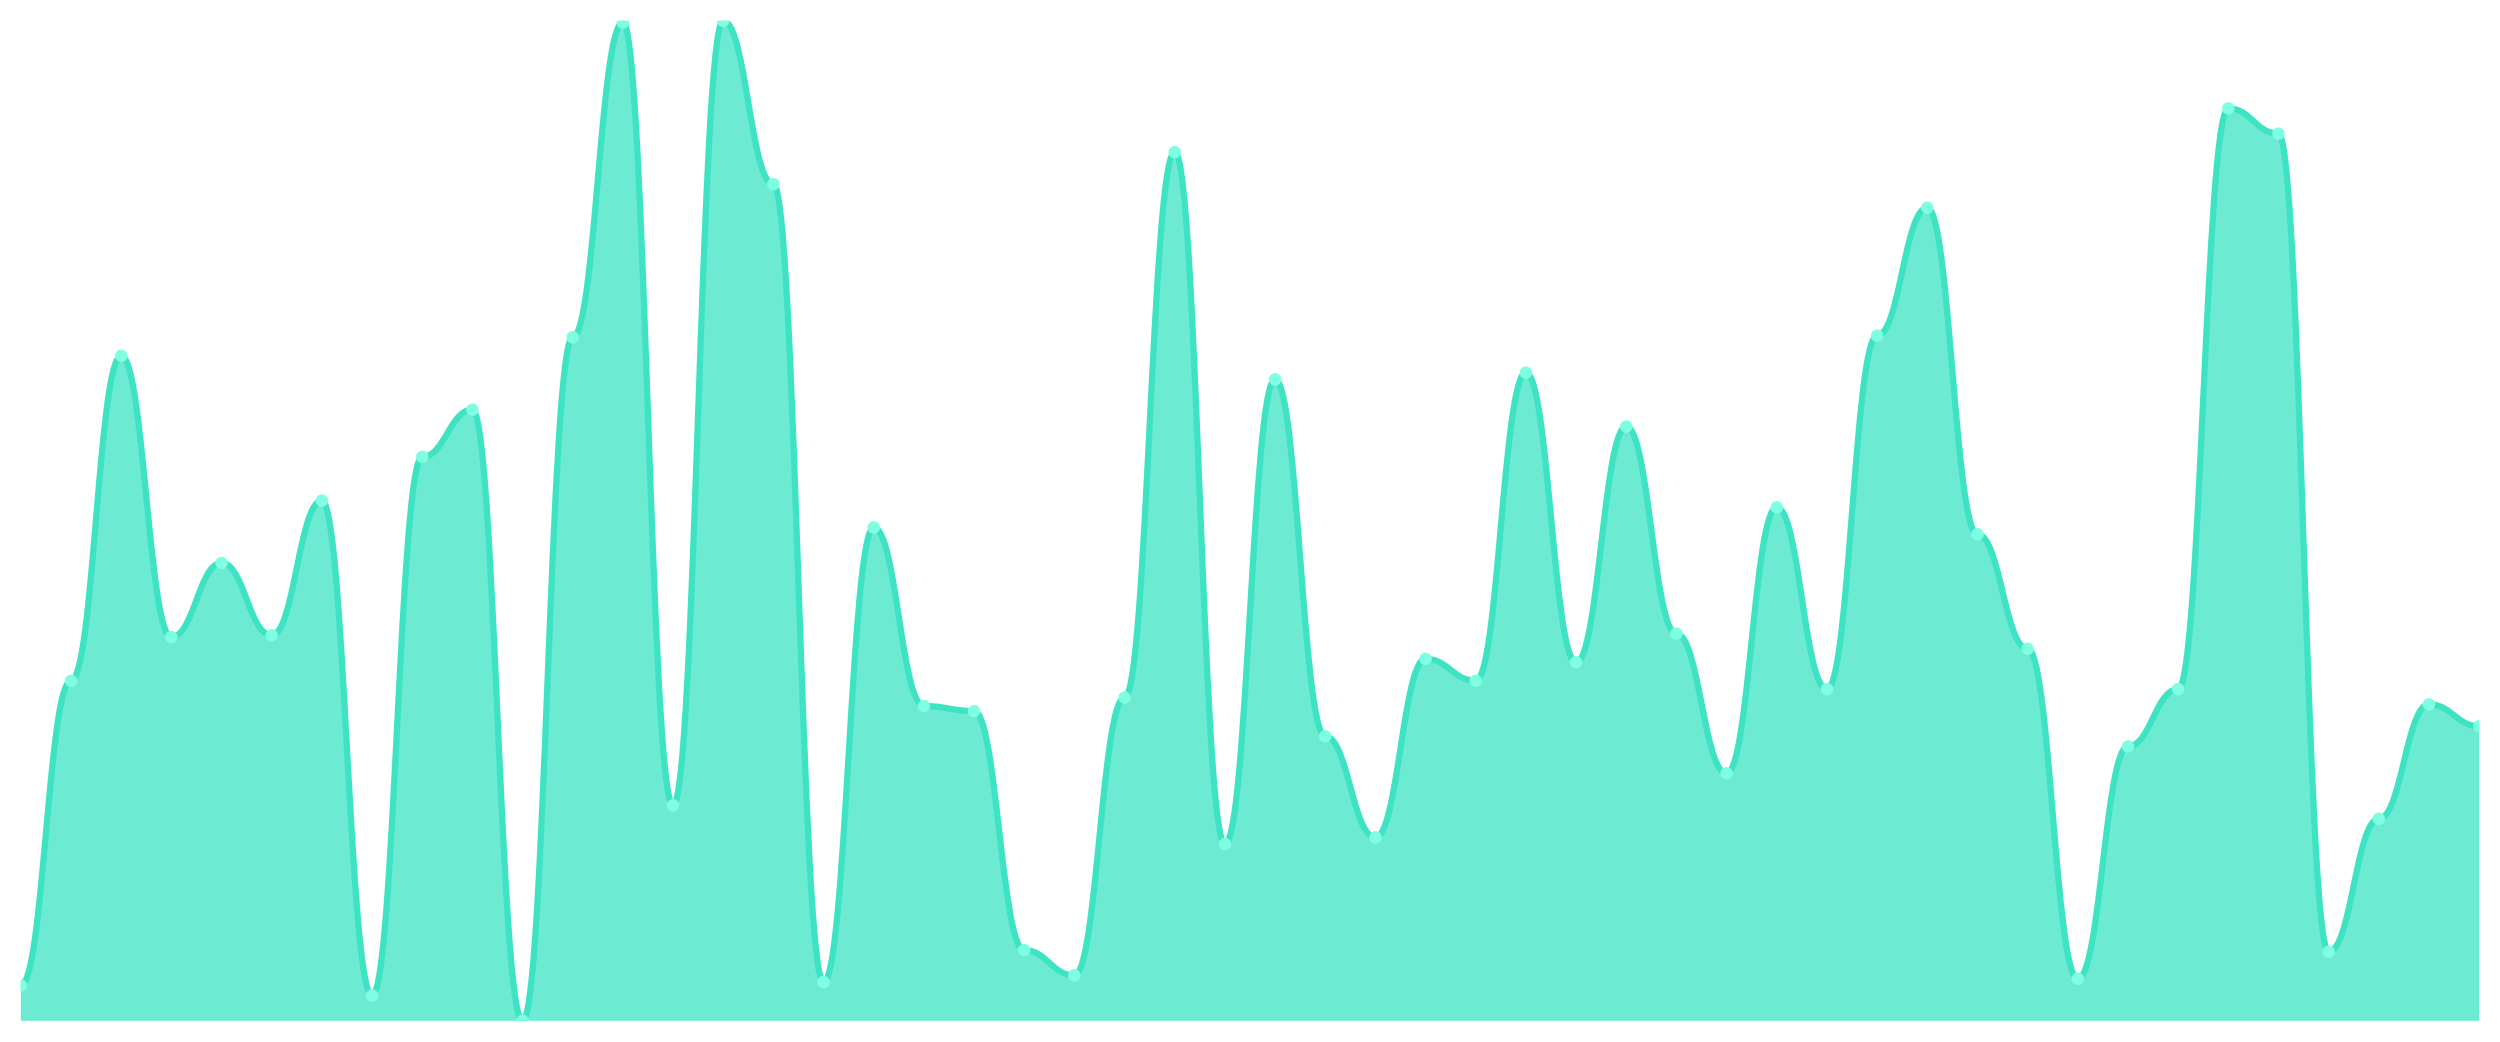
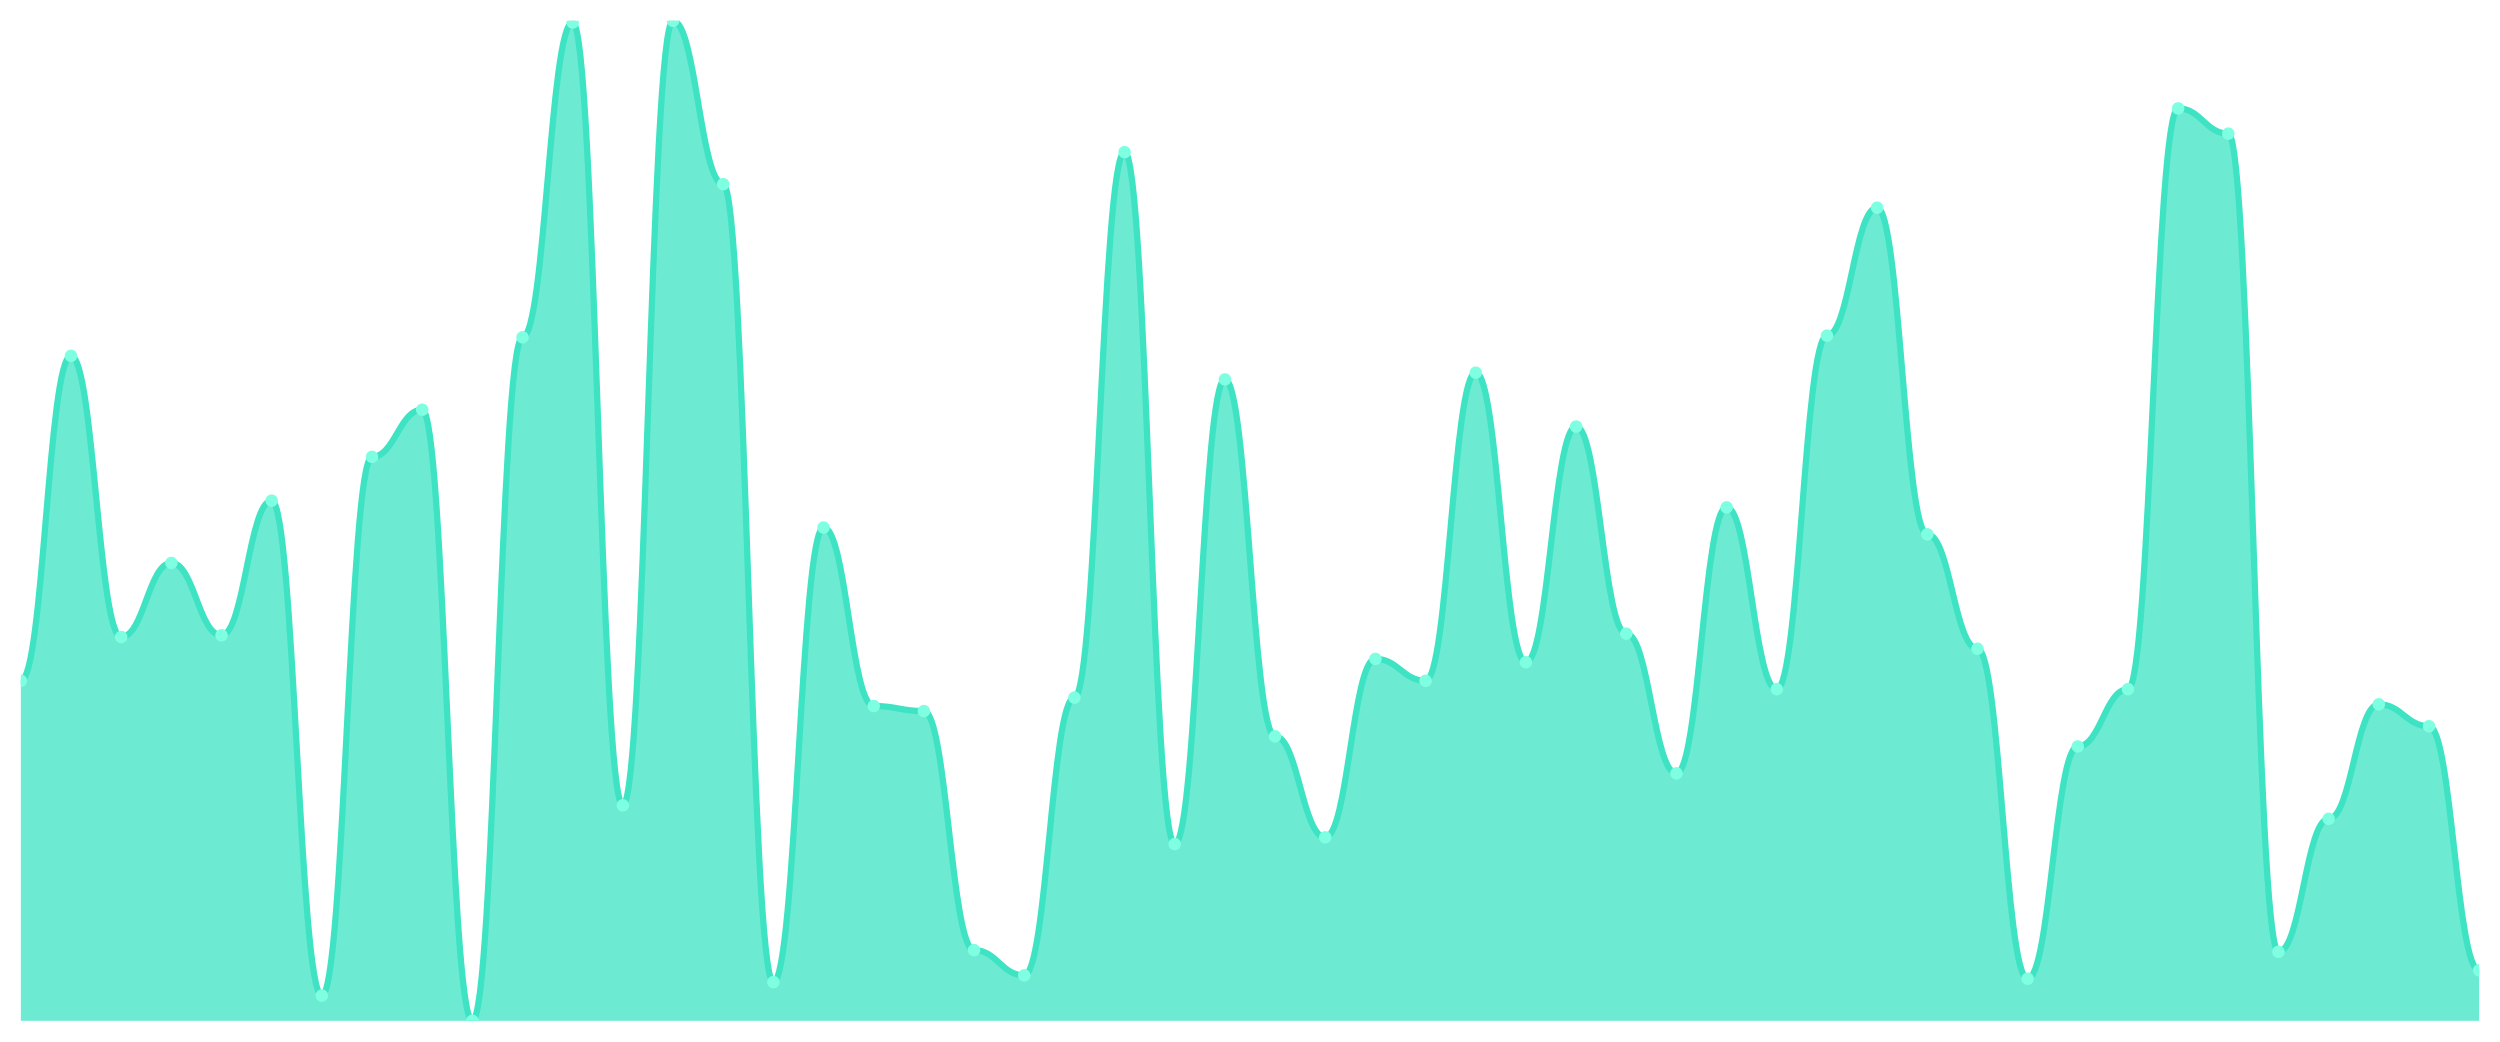
<svg xmlns="http://www.w3.org/2000/svg" viewBox="0 0 1200 500" width="1200" height="500">
  <defs>
    <clipPath id="c">
      <rect x="10" y="10" width="1180" height="480" />
    </clipPath>
  </defs>
  <rect width="1200" height="500" fill="none" />
  <g clip-path="url(#c)">
-     <path d="M 10,490 L 10,473.03 C 20.837,473.03 23.245,326.768 34.082,326.768 C 44.918,326.768 47.327,170.808 58.163,170.808 C 69,170.808 71.408,305.758 82.245,305.758 C 93.082,305.758 95.49,270.202 106.327,270.202 C 117.163,270.202 119.571,304.949 130.408,304.949 C 141.245,304.949 143.653,240.303 154.49,240.303 C 165.327,240.303 167.735,477.879 178.571,477.879 C 189.408,477.879 191.816,219.293 202.653,219.293 C 213.49,219.293 215.898,196.667 226.735,196.667 C 237.571,196.667 239.98,490 250.816,490 C 261.653,490 264.061,161.919 274.898,161.919 C 285.735,161.919 288.143,10.808 298.98,10.808 C 309.816,10.808 312.224,386.566 323.061,386.566 C 333.898,386.566 336.306,10 347.143,10 C 357.98,10 360.388,88.384 371.224,88.384 C 382.061,88.384 384.469,471.414 395.306,471.414 C 406.143,471.414 408.551,253.232 419.388,253.232 C 430.224,253.232 432.633,338.889 443.469,338.889 C 454.306,338.889 456.714,341.313 467.551,341.313 C 478.388,341.313 480.796,456.061 491.633,456.061 C 502.469,456.061 504.878,468.182 515.714,468.182 C 526.551,468.182 528.959,334.848 539.796,334.848 C 550.633,334.848 553.041,73.03 563.878,73.03 C 574.714,73.03 577.122,405.152 587.959,405.152 C 598.796,405.152 601.204,182.121 612.041,182.121 C 622.878,182.121 625.286,353.434 636.122,353.434 C 646.959,353.434 649.367,401.919 660.204,401.919 C 671.041,401.919 673.449,316.263 684.286,316.263 C 695.122,316.263 697.531,326.768 708.367,326.768 C 719.204,326.768 721.612,178.889 732.449,178.889 C 743.286,178.889 745.694,317.879 756.531,317.879 C 767.367,317.879 769.776,204.747 780.612,204.747 C 791.449,204.747 793.857,304.141 804.694,304.141 C 815.531,304.141 817.939,371.212 828.776,371.212 C 839.612,371.212 842.02,243.535 852.857,243.535 C 863.694,243.535 866.102,330.808 876.939,330.808 C 887.776,330.808 890.184,161.111 901.02,161.111 C 911.857,161.111 914.265,99.697 925.102,99.697 C 935.939,99.697 938.347,256.465 949.184,256.465 C 960.02,256.465 962.429,311.414 973.265,311.414 C 984.102,311.414 986.51,469.798 997.347,469.798 C 1008.184,469.798 1010.592,358.283 1021.429,358.283 C 1032.265,358.283 1034.673,330.808 1045.51,330.808 C 1056.347,330.808 1058.755,52.02 1069.592,52.02 C 1080.429,52.02 1082.837,64.141 1093.673,64.141 C 1104.51,64.141 1106.918,456.869 1117.755,456.869 C 1128.592,456.869 1131,393.03 1141.837,393.03 C 1152.673,393.03 1155.082,338.081 1165.918,338.081 C 1176.755,338.081 1179.163,348.586 1190,348.586 L 1190,490 Z" fill="rgba(61,227,195,0.75)" />
-     <path d="M 10,473.03 C 20.837,473.03 23.245,326.768 34.082,326.768 C 44.918,326.768 47.327,170.808 58.163,170.808 C 69,170.808 71.408,305.758 82.245,305.758 C 93.082,305.758 95.49,270.202 106.327,270.202 C 117.163,270.202 119.571,304.949 130.408,304.949 C 141.245,304.949 143.653,240.303 154.49,240.303 C 165.327,240.303 167.735,477.879 178.571,477.879 C 189.408,477.879 191.816,219.293 202.653,219.293 C 213.49,219.293 215.898,196.667 226.735,196.667 C 237.571,196.667 239.98,490 250.816,490 C 261.653,490 264.061,161.919 274.898,161.919 C 285.735,161.919 288.143,10.808 298.98,10.808 C 309.816,10.808 312.224,386.566 323.061,386.566 C 333.898,386.566 336.306,10 347.143,10 C 357.98,10 360.388,88.384 371.224,88.384 C 382.061,88.384 384.469,471.414 395.306,471.414 C 406.143,471.414 408.551,253.232 419.388,253.232 C 430.224,253.232 432.633,338.889 443.469,338.889 C 454.306,338.889 456.714,341.313 467.551,341.313 C 478.388,341.313 480.796,456.061 491.633,456.061 C 502.469,456.061 504.878,468.182 515.714,468.182 C 526.551,468.182 528.959,334.848 539.796,334.848 C 550.633,334.848 553.041,73.03 563.878,73.03 C 574.714,73.03 577.122,405.152 587.959,405.152 C 598.796,405.152 601.204,182.121 612.041,182.121 C 622.878,182.121 625.286,353.434 636.122,353.434 C 646.959,353.434 649.367,401.919 660.204,401.919 C 671.041,401.919 673.449,316.263 684.286,316.263 C 695.122,316.263 697.531,326.768 708.367,326.768 C 719.204,326.768 721.612,178.889 732.449,178.889 C 743.286,178.889 745.694,317.879 756.531,317.879 C 767.367,317.879 769.776,204.747 780.612,204.747 C 791.449,204.747 793.857,304.141 804.694,304.141 C 815.531,304.141 817.939,371.212 828.776,371.212 C 839.612,371.212 842.02,243.535 852.857,243.535 C 863.694,243.535 866.102,330.808 876.939,330.808 C 887.776,330.808 890.184,161.111 901.02,161.111 C 911.857,161.111 914.265,99.697 925.102,99.697 C 935.939,99.697 938.347,256.465 949.184,256.465 C 960.02,256.465 962.429,311.414 973.265,311.414 C 984.102,311.414 986.51,469.798 997.347,469.798 C 1008.184,469.798 1010.592,358.283 1021.429,358.283 C 1032.265,358.283 1034.673,330.808 1045.51,330.808 C 1056.347,330.808 1058.755,52.02 1069.592,52.02 C 1080.429,52.02 1082.837,64.141 1093.673,64.141 C 1104.51,64.141 1106.918,456.869 1117.755,456.869 C 1128.592,456.869 1131,393.03 1141.837,393.03 C 1152.673,393.03 1155.082,338.081 1165.918,338.081 C 1176.755,338.081 1179.163,348.586 1190,348.586" fill="none" stroke="#3de3c3" stroke-width="3" stroke-linecap="round" stroke-linejoin="round" />
-     <circle cx="10" cy="473.03" r="3" fill="#7fffe1" />
-     <circle cx="34.082" cy="326.768" r="3" fill="#7fffe1" />
-     <circle cx="58.163" cy="170.808" r="3" fill="#7fffe1" />
-     <circle cx="82.245" cy="305.758" r="3" fill="#7fffe1" />
-     <circle cx="106.327" cy="270.202" r="3" fill="#7fffe1" />
-     <circle cx="130.408" cy="304.949" r="3" fill="#7fffe1" />
-     <circle cx="154.49" cy="240.303" r="3" fill="#7fffe1" />
-     <circle cx="178.571" cy="477.879" r="3" fill="#7fffe1" />
-     <circle cx="202.653" cy="219.293" r="3" fill="#7fffe1" />
-     <circle cx="226.735" cy="196.667" r="3" fill="#7fffe1" />
-     <circle cx="250.816" cy="490" r="3" fill="#7fffe1" />
-     <circle cx="274.898" cy="161.919" r="3" fill="#7fffe1" />
-     <circle cx="298.98" cy="10.808" r="3" fill="#7fffe1" />
-     <circle cx="323.061" cy="386.566" r="3" fill="#7fffe1" />
-     <circle cx="347.143" cy="10" r="3" fill="#7fffe1" />
-     <circle cx="371.224" cy="88.384" r="3" fill="#7fffe1" />
-     <circle cx="395.306" cy="471.414" r="3" fill="#7fffe1" />
-     <circle cx="419.388" cy="253.232" r="3" fill="#7fffe1" />
-     <circle cx="443.469" cy="338.889" r="3" fill="#7fffe1" />
-     <circle cx="467.551" cy="341.313" r="3" fill="#7fffe1" />
-     <circle cx="491.633" cy="456.061" r="3" fill="#7fffe1" />
-     <circle cx="515.714" cy="468.182" r="3" fill="#7fffe1" />
-     <circle cx="539.796" cy="334.848" r="3" fill="#7fffe1" />
-     <circle cx="563.878" cy="73.03" r="3" fill="#7fffe1" />
-     <circle cx="587.959" cy="405.152" r="3" fill="#7fffe1" />
-     <circle cx="612.041" cy="182.121" r="3" fill="#7fffe1" />
-     <circle cx="636.122" cy="353.434" r="3" fill="#7fffe1" />
-     <circle cx="660.204" cy="401.919" r="3" fill="#7fffe1" />
-     <circle cx="684.286" cy="316.263" r="3" fill="#7fffe1" />
-     <circle cx="708.367" cy="326.768" r="3" fill="#7fffe1" />
-     <circle cx="732.449" cy="178.889" r="3" fill="#7fffe1" />
-     <circle cx="756.531" cy="317.879" r="3" fill="#7fffe1" />
-     <circle cx="780.612" cy="204.747" r="3" fill="#7fffe1" />
-     <circle cx="804.694" cy="304.141" r="3" fill="#7fffe1" />
-     <circle cx="828.776" cy="371.212" r="3" fill="#7fffe1" />
-     <circle cx="852.857" cy="243.535" r="3" fill="#7fffe1" />
-     <circle cx="876.939" cy="330.808" r="3" fill="#7fffe1" />
-     <circle cx="901.02" cy="161.111" r="3" fill="#7fffe1" />
-     <circle cx="925.102" cy="99.697" r="3" fill="#7fffe1" />
-     <circle cx="949.184" cy="256.465" r="3" fill="#7fffe1" />
-     <circle cx="973.265" cy="311.414" r="3" fill="#7fffe1" />
-     <circle cx="997.347" cy="469.798" r="3" fill="#7fffe1" />
-     <circle cx="1021.429" cy="358.283" r="3" fill="#7fffe1" />
-     <circle cx="1045.51" cy="330.808" r="3" fill="#7fffe1" />
-     <circle cx="1069.592" cy="52.02" r="3" fill="#7fffe1" />
-     <circle cx="1093.673" cy="64.141" r="3" fill="#7fffe1" />
-     <circle cx="1117.755" cy="456.869" r="3" fill="#7fffe1" />
-     <circle cx="1141.837" cy="393.03" r="3" fill="#7fffe1" />
-     <circle cx="1165.918" cy="338.081" r="3" fill="#7fffe1" />
-     <circle cx="1190" cy="348.586" r="3" fill="#7fffe1" />
+     <path d="M 10,490 L 10,326.768 C 20.837,326.768 23.245,170.808 34.082,170.808 C 44.918,170.808 47.327,305.758 58.163,305.758 C 69,305.758 71.408,270.202 82.245,270.202 C 93.082,270.202 95.49,304.949 106.327,304.949 C 117.163,304.949 119.571,240.303 130.408,240.303 C 141.245,240.303 143.653,477.879 154.49,477.879 C 165.327,477.879 167.735,219.293 178.571,219.293 C 189.408,219.293 191.816,196.667 202.653,196.667 C 213.49,196.667 215.898,490 226.735,490 C 237.571,490 239.98,161.919 250.816,161.919 C 261.653,161.919 264.061,10.808 274.898,10.808 C 285.735,10.808 288.143,386.566 298.98,386.566 C 309.816,386.566 312.224,10 323.061,10 C 333.898,10 336.306,88.384 347.143,88.384 C 357.98,88.384 360.388,471.414 371.224,471.414 C 382.061,471.414 384.469,253.232 395.306,253.232 C 406.143,253.232 408.551,338.889 419.388,338.889 C 430.224,338.889 432.633,341.313 443.469,341.313 C 454.306,341.313 456.714,456.061 467.551,456.061 C 478.388,456.061 480.796,468.182 491.633,468.182 C 502.469,468.182 504.878,334.848 515.714,334.848 C 526.551,334.848 528.959,73.03 539.796,73.03 C 550.633,73.03 553.041,405.152 563.878,405.152 C 574.714,405.152 577.122,182.121 587.959,182.121 C 598.796,182.121 601.204,353.434 612.041,353.434 C 622.878,353.434 625.286,401.919 636.122,401.919 C 646.959,401.919 649.367,316.263 660.204,316.263 C 671.041,316.263 673.449,326.768 684.286,326.768 C 695.122,326.768 697.531,178.889 708.367,178.889 C 719.204,178.889 721.612,317.879 732.449,317.879 C 743.286,317.879 745.694,204.747 756.531,204.747 C 767.367,204.747 769.776,304.141 780.612,304.141 C 791.449,304.141 793.857,371.212 804.694,371.212 C 815.531,371.212 817.939,243.535 828.776,243.535 C 839.612,243.535 842.02,330.808 852.857,330.808 C 863.694,330.808 866.102,161.111 876.939,161.111 C 887.776,161.111 890.184,99.697 901.02,99.697 C 911.857,99.697 914.265,256.465 925.102,256.465 C 935.939,256.465 938.347,311.414 949.184,311.414 C 960.02,311.414 962.429,469.798 973.265,469.798 C 984.102,469.798 986.51,358.283 997.347,358.283 C 1008.184,358.283 1010.592,330.808 1021.429,330.808 C 1032.265,330.808 1034.673,52.02 1045.51,52.02 C 1056.347,52.02 1058.755,64.141 1069.592,64.141 C 1080.429,64.141 1082.837,456.869 1093.673,456.869 C 1104.51,456.869 1106.918,393.03 1117.755,393.03 C 1128.592,393.03 1131,338.081 1141.837,338.081 C 1152.673,338.081 1155.082,348.586 1165.918,348.586 C 1176.755,348.586 1179.163,465.758 1190,465.758 L 1190,490 Z" fill="rgba(61,227,195,0.75)" />
+     <path d="M 10,326.768 C 20.837,326.768 23.245,170.808 34.082,170.808 C 44.918,170.808 47.327,305.758 58.163,305.758 C 69,305.758 71.408,270.202 82.245,270.202 C 93.082,270.202 95.49,304.949 106.327,304.949 C 117.163,304.949 119.571,240.303 130.408,240.303 C 141.245,240.303 143.653,477.879 154.49,477.879 C 165.327,477.879 167.735,219.293 178.571,219.293 C 189.408,219.293 191.816,196.667 202.653,196.667 C 213.49,196.667 215.898,490 226.735,490 C 237.571,490 239.98,161.919 250.816,161.919 C 261.653,161.919 264.061,10.808 274.898,10.808 C 285.735,10.808 288.143,386.566 298.98,386.566 C 309.816,386.566 312.224,10 323.061,10 C 333.898,10 336.306,88.384 347.143,88.384 C 357.98,88.384 360.388,471.414 371.224,471.414 C 382.061,471.414 384.469,253.232 395.306,253.232 C 406.143,253.232 408.551,338.889 419.388,338.889 C 430.224,338.889 432.633,341.313 443.469,341.313 C 454.306,341.313 456.714,456.061 467.551,456.061 C 478.388,456.061 480.796,468.182 491.633,468.182 C 502.469,468.182 504.878,334.848 515.714,334.848 C 526.551,334.848 528.959,73.03 539.796,73.03 C 550.633,73.03 553.041,405.152 563.878,405.152 C 574.714,405.152 577.122,182.121 587.959,182.121 C 598.796,182.121 601.204,353.434 612.041,353.434 C 622.878,353.434 625.286,401.919 636.122,401.919 C 646.959,401.919 649.367,316.263 660.204,316.263 C 671.041,316.263 673.449,326.768 684.286,326.768 C 695.122,326.768 697.531,178.889 708.367,178.889 C 719.204,178.889 721.612,317.879 732.449,317.879 C 743.286,317.879 745.694,204.747 756.531,204.747 C 767.367,204.747 769.776,304.141 780.612,304.141 C 791.449,304.141 793.857,371.212 804.694,371.212 C 815.531,371.212 817.939,243.535 828.776,243.535 C 839.612,243.535 842.02,330.808 852.857,330.808 C 863.694,330.808 866.102,161.111 876.939,161.111 C 887.776,161.111 890.184,99.697 901.02,99.697 C 911.857,99.697 914.265,256.465 925.102,256.465 C 935.939,256.465 938.347,311.414 949.184,311.414 C 960.02,311.414 962.429,469.798 973.265,469.798 C 984.102,469.798 986.51,358.283 997.347,358.283 C 1008.184,358.283 1010.592,330.808 1021.429,330.808 C 1032.265,330.808 1034.673,52.02 1045.51,52.02 C 1056.347,52.02 1058.755,64.141 1069.592,64.141 C 1080.429,64.141 1082.837,456.869 1093.673,456.869 C 1104.51,456.869 1106.918,393.03 1117.755,393.03 C 1128.592,393.03 1131,338.081 1141.837,338.081 C 1152.673,338.081 1155.082,348.586 1165.918,348.586 C 1176.755,348.586 1179.163,465.758 1190,465.758" fill="none" stroke="#3de3c3" stroke-width="3" stroke-linecap="round" stroke-linejoin="round" />
+     <circle cx="10" cy="326.768" r="3" fill="#7fffe1" />
+     <circle cx="34.082" cy="170.808" r="3" fill="#7fffe1" />
+     <circle cx="58.163" cy="305.758" r="3" fill="#7fffe1" />
+     <circle cx="82.245" cy="270.202" r="3" fill="#7fffe1" />
+     <circle cx="106.327" cy="304.949" r="3" fill="#7fffe1" />
+     <circle cx="130.408" cy="240.303" r="3" fill="#7fffe1" />
+     <circle cx="154.49" cy="477.879" r="3" fill="#7fffe1" />
+     <circle cx="178.571" cy="219.293" r="3" fill="#7fffe1" />
+     <circle cx="202.653" cy="196.667" r="3" fill="#7fffe1" />
+     <circle cx="226.735" cy="490" r="3" fill="#7fffe1" />
+     <circle cx="250.816" cy="161.919" r="3" fill="#7fffe1" />
+     <circle cx="274.898" cy="10.808" r="3" fill="#7fffe1" />
+     <circle cx="298.98" cy="386.566" r="3" fill="#7fffe1" />
+     <circle cx="323.061" cy="10" r="3" fill="#7fffe1" />
+     <circle cx="347.143" cy="88.384" r="3" fill="#7fffe1" />
+     <circle cx="371.224" cy="471.414" r="3" fill="#7fffe1" />
+     <circle cx="395.306" cy="253.232" r="3" fill="#7fffe1" />
+     <circle cx="419.388" cy="338.889" r="3" fill="#7fffe1" />
+     <circle cx="443.469" cy="341.313" r="3" fill="#7fffe1" />
+     <circle cx="467.551" cy="456.061" r="3" fill="#7fffe1" />
+     <circle cx="491.633" cy="468.182" r="3" fill="#7fffe1" />
+     <circle cx="515.714" cy="334.848" r="3" fill="#7fffe1" />
+     <circle cx="539.796" cy="73.03" r="3" fill="#7fffe1" />
+     <circle cx="563.878" cy="405.152" r="3" fill="#7fffe1" />
+     <circle cx="587.959" cy="182.121" r="3" fill="#7fffe1" />
+     <circle cx="612.041" cy="353.434" r="3" fill="#7fffe1" />
+     <circle cx="636.122" cy="401.919" r="3" fill="#7fffe1" />
+     <circle cx="660.204" cy="316.263" r="3" fill="#7fffe1" />
+     <circle cx="684.286" cy="326.768" r="3" fill="#7fffe1" />
+     <circle cx="708.367" cy="178.889" r="3" fill="#7fffe1" />
+     <circle cx="732.449" cy="317.879" r="3" fill="#7fffe1" />
+     <circle cx="756.531" cy="204.747" r="3" fill="#7fffe1" />
+     <circle cx="780.612" cy="304.141" r="3" fill="#7fffe1" />
+     <circle cx="804.694" cy="371.212" r="3" fill="#7fffe1" />
+     <circle cx="828.776" cy="243.535" r="3" fill="#7fffe1" />
+     <circle cx="852.857" cy="330.808" r="3" fill="#7fffe1" />
+     <circle cx="876.939" cy="161.111" r="3" fill="#7fffe1" />
+     <circle cx="901.02" cy="99.697" r="3" fill="#7fffe1" />
+     <circle cx="925.102" cy="256.465" r="3" fill="#7fffe1" />
+     <circle cx="949.184" cy="311.414" r="3" fill="#7fffe1" />
+     <circle cx="973.265" cy="469.798" r="3" fill="#7fffe1" />
+     <circle cx="997.347" cy="358.283" r="3" fill="#7fffe1" />
+     <circle cx="1021.429" cy="330.808" r="3" fill="#7fffe1" />
+     <circle cx="1045.51" cy="52.02" r="3" fill="#7fffe1" />
+     <circle cx="1069.592" cy="64.141" r="3" fill="#7fffe1" />
+     <circle cx="1093.673" cy="456.869" r="3" fill="#7fffe1" />
+     <circle cx="1117.755" cy="393.03" r="3" fill="#7fffe1" />
+     <circle cx="1141.837" cy="338.081" r="3" fill="#7fffe1" />
+     <circle cx="1165.918" cy="348.586" r="3" fill="#7fffe1" />
+     <circle cx="1190" cy="465.758" r="3" fill="#7fffe1" />
  </g>
</svg>
